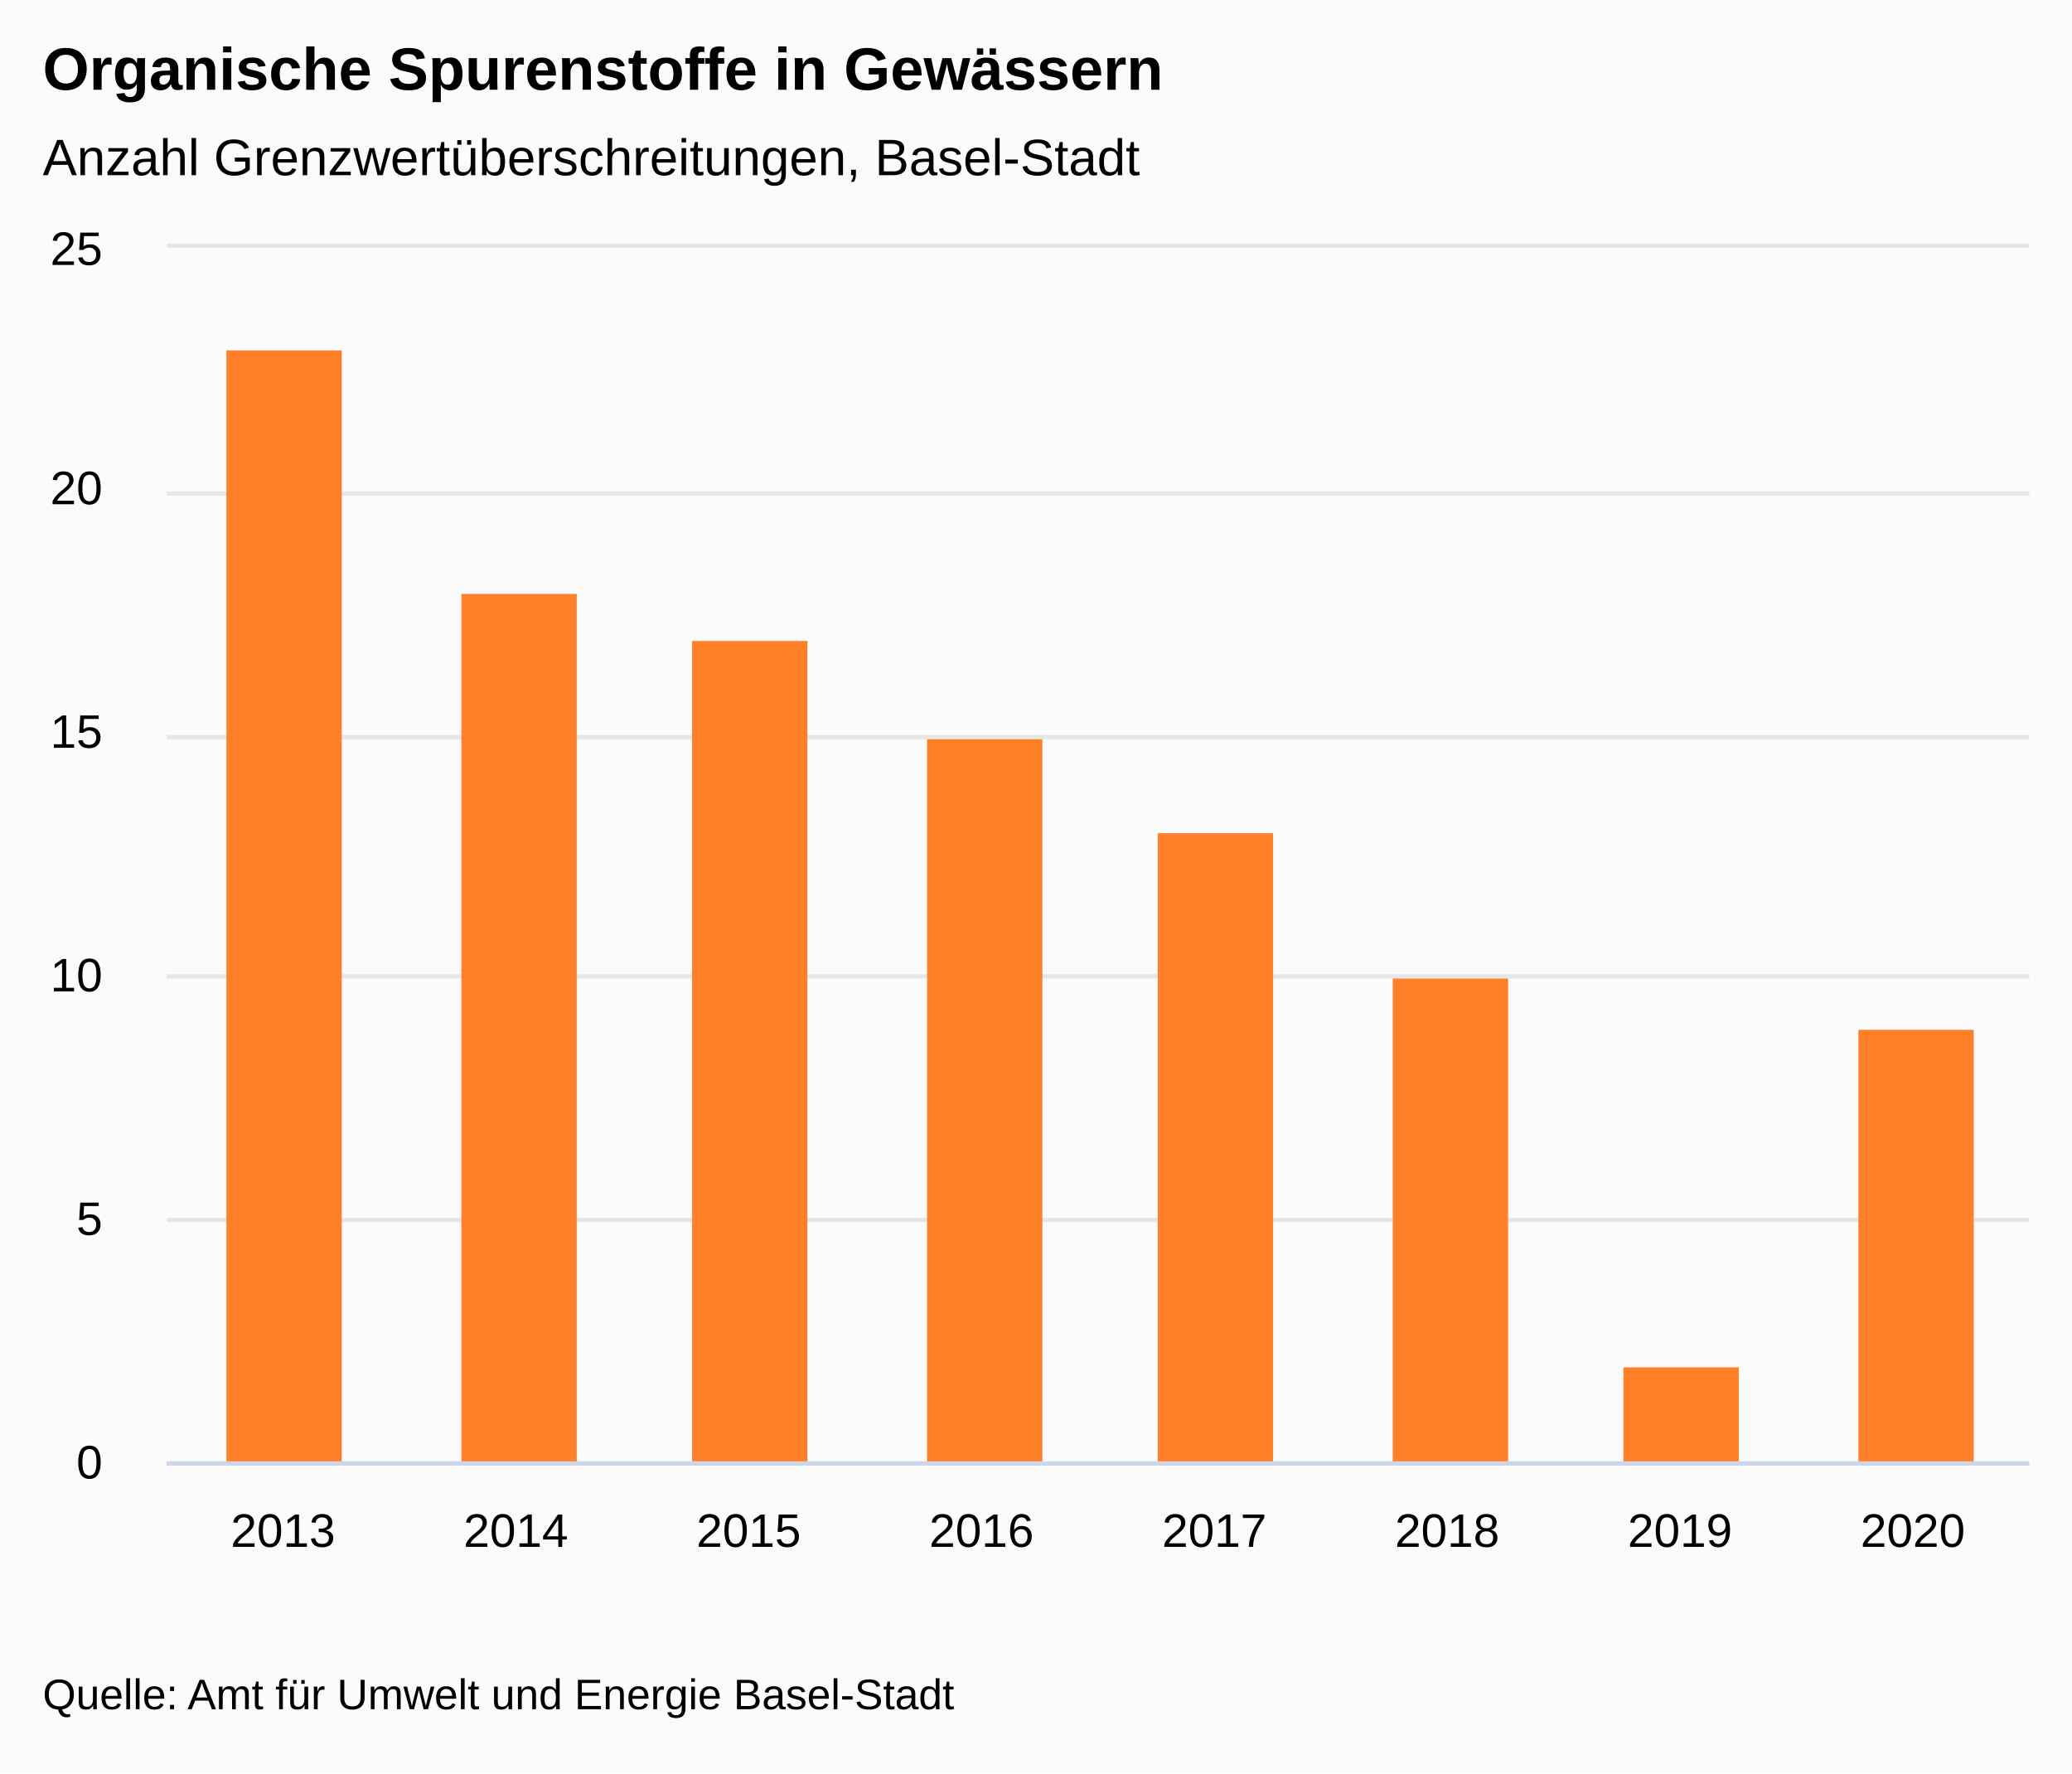
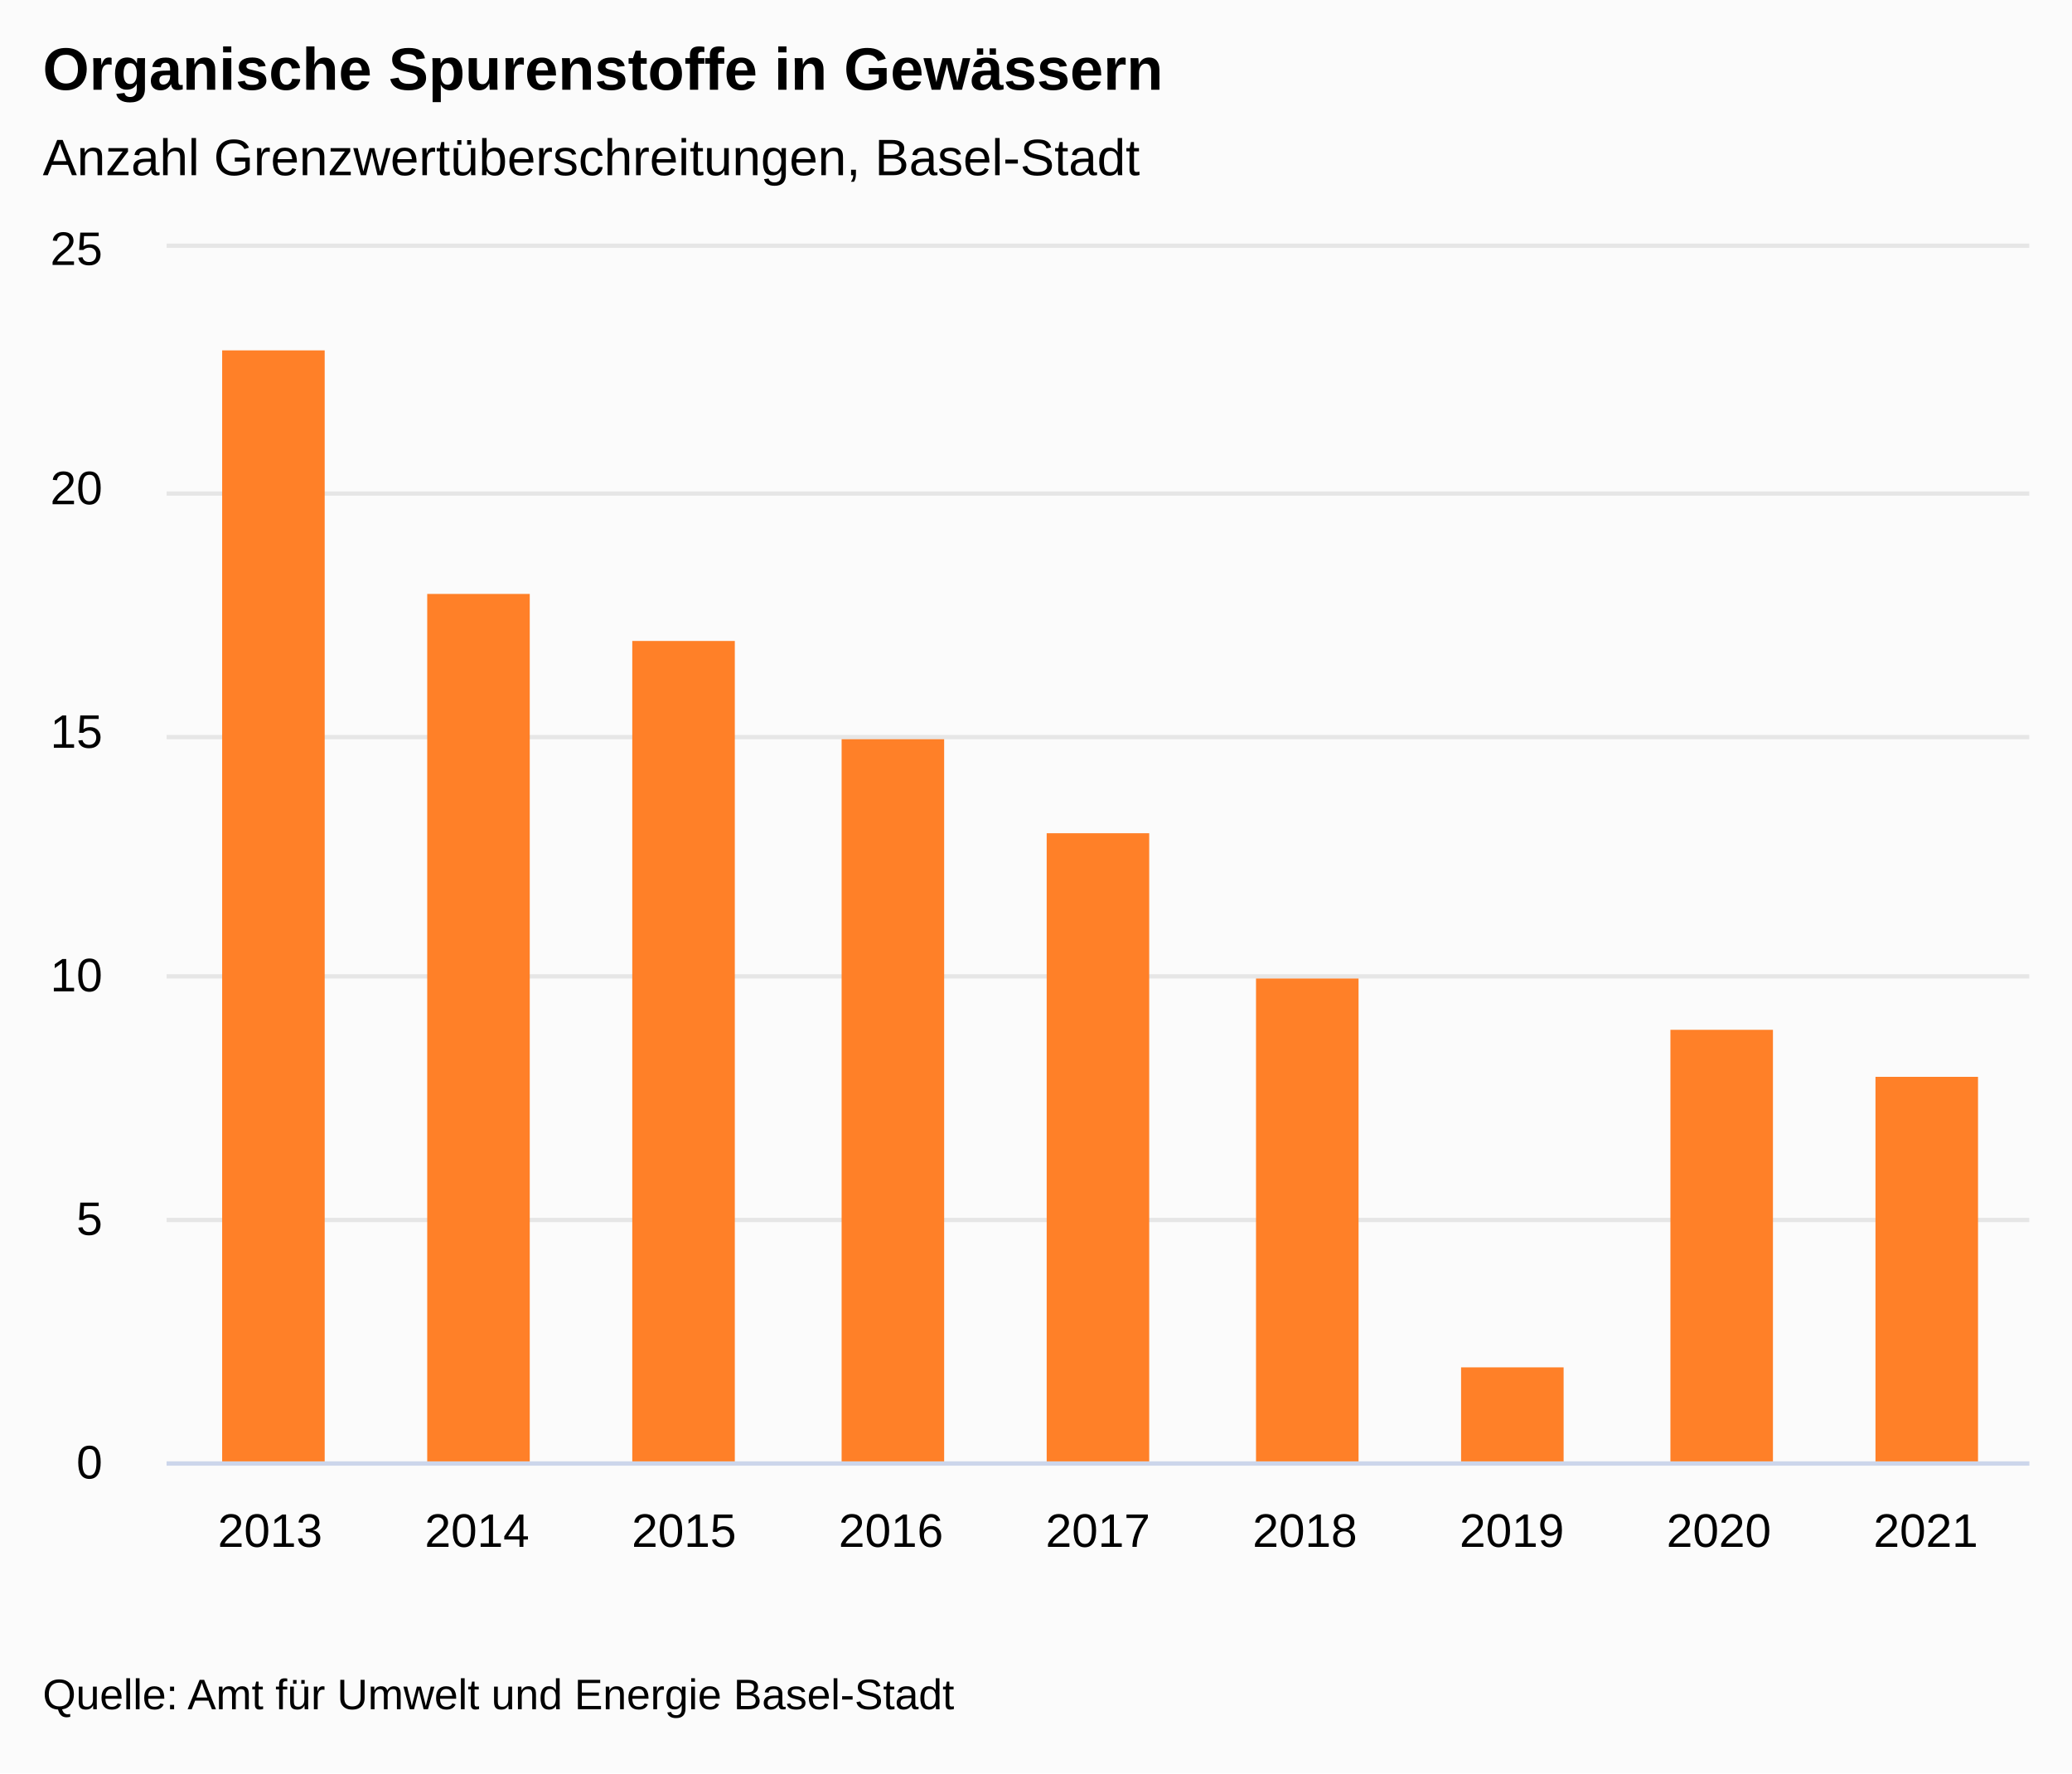
<svg xmlns="http://www.w3.org/2000/svg" version="1.1" class="highcharts-root" style="font-family:&quot;Lucida Grande&quot;, &quot;Lucida Sans Unicode&quot;, Arial, Helvetica, sans-serif;font-size:12px;" viewBox="0 0 485 415">
  <defs>
-     <clipPath id="highcharts-zlzce5j-16-">
+     <clipPath id="highcharts-zfhu4tf-17-">
      <rect x="0" y="0" width="436" height="284" fill="none" />
    </clipPath>
-     <clipPath id="highcharts-zlzce5j-25-">
+     <clipPath id="highcharts-zfhu4tf-27-">
      <rect x="0" y="0" width="436" height="284" fill="none" />
    </clipPath>
-     <clipPath id="highcharts-zlzce5j-26-">
+     <clipPath id="highcharts-zfhu4tf-28-">
      <rect x="39" y="58" width="436" height="284" fill="none" />
    </clipPath>
  </defs>
  <rect fill="#fbfbfb" class="highcharts-background" x="0" y="0" width="485" height="415" rx="0" ry="0" />
  <rect fill="none" class="highcharts-plot-background" x="39" y="58" width="436" height="284" />
  <g class="highcharts-label" transform="translate(10,449)">
    <text x="0" data-z-index="1" style="cursor:pointer;" y="0">
      <tspan>&gt; Indikator-Details</tspan>
    </text>
  </g>
  <g class="highcharts-label" transform="translate(10,449)">
    <text x="0" data-z-index="1" style="cursor:pointer;" y="0">
      <tspan>&gt; Indikator-Details</tspan>
    </text>
  </g>
  <g class="highcharts-pane-group" data-z-index="0" />
  <g class="highcharts-grid highcharts-xaxis-grid" data-z-index="1">
-     <path fill="none" data-z-index="1" class="highcharts-grid-line" d="M 93.5 58 L 93.5 342" opacity="1" />
-     <path fill="none" data-z-index="1" class="highcharts-grid-line" d="M 147.5 58 L 147.5 342" opacity="1" />
-     <path fill="none" data-z-index="1" class="highcharts-grid-line" d="M 202.5 58 L 202.5 342" opacity="1" />
-     <path fill="none" data-z-index="1" class="highcharts-grid-line" d="M 256.5 58 L 256.5 342" opacity="1" />
-     <path fill="none" data-z-index="1" class="highcharts-grid-line" d="M 311.5 58 L 311.5 342" opacity="1" />
-     <path fill="none" data-z-index="1" class="highcharts-grid-line" d="M 365.5 58 L 365.5 342" opacity="1" />
-     <path fill="none" data-z-index="1" class="highcharts-grid-line" d="M 420.5 58 L 420.5 342" opacity="1" />
+     <path fill="none" data-z-index="1" class="highcharts-grid-line" d="M 86.5 58 L 86.5 342" opacity="1" />
+     <path fill="none" data-z-index="1" class="highcharts-grid-line" d="M 135.5 58 L 135.5 342" opacity="1" />
+     <path fill="none" data-z-index="1" class="highcharts-grid-line" d="M 183.5 58 L 183.5 342" opacity="1" />
+     <path fill="none" data-z-index="1" class="highcharts-grid-line" d="M 232.5 58 L 232.5 342" opacity="1" />
+     <path fill="none" data-z-index="1" class="highcharts-grid-line" d="M 280.5 58 L 280.5 342" opacity="1" />
+     <path fill="none" data-z-index="1" class="highcharts-grid-line" d="M 329.5 58 L 329.5 342" opacity="1" />
+     <path fill="none" data-z-index="1" class="highcharts-grid-line" d="M 377.5 58 L 377.5 342" opacity="1" />
+     <path fill="none" data-z-index="1" class="highcharts-grid-line" d="M 426.5 58 L 426.5 342" opacity="1" />
    <path fill="none" data-z-index="1" class="highcharts-grid-line" d="M 474.5 58 L 474.5 342" opacity="1" />
    <path fill="none" data-z-index="1" class="highcharts-grid-line" d="M 38.5 58 L 38.5 342" opacity="1" />
  </g>
  <g class="highcharts-grid highcharts-yaxis-grid" data-z-index="1">
    <path fill="none" stroke="#e6e6e6" stroke-width="1" data-z-index="1" class="highcharts-grid-line" d="M 39 342.5 L 475 342.5" opacity="1" />
    <path fill="none" stroke="#e6e6e6" stroke-width="1" data-z-index="1" class="highcharts-grid-line" d="M 39 285.5 L 475 285.5" opacity="1" />
    <path fill="none" stroke="#e6e6e6" stroke-width="1" data-z-index="1" class="highcharts-grid-line" d="M 39 228.5 L 475 228.5" opacity="1" />
    <path fill="none" stroke="#e6e6e6" stroke-width="1" data-z-index="1" class="highcharts-grid-line" d="M 39 172.5 L 475 172.5" opacity="1" />
    <path fill="none" stroke="#e6e6e6" stroke-width="1" data-z-index="1" class="highcharts-grid-line" d="M 39 115.5 L 475 115.5" opacity="1" />
    <path fill="none" stroke="#e6e6e6" stroke-width="1" data-z-index="1" class="highcharts-grid-line" d="M 39 57.5 L 475 57.5" opacity="1" />
  </g>
  <g class="highcharts-grid highcharts-yaxis-grid" data-z-index="1" />
  <rect fill="none" class="highcharts-plot-border" data-z-index="1" x="39" y="58" width="436" height="284" />
  <g class="highcharts-axis highcharts-xaxis" data-z-index="2">
    <path fill="none" class="highcharts-axis-line" stroke="#ccd6eb" stroke-width="1" data-z-index="7" d="M 39 342.5 L 475 342.5" />
  </g>
  <g class="highcharts-axis highcharts-yaxis" data-z-index="2">
    <path fill="none" class="highcharts-axis-line" data-z-index="7" d="M 39 58 L 39 342" />
  </g>
  <g class="highcharts-axis highcharts-yaxis" data-z-index="2">
    <path fill="none" class="highcharts-axis-line" data-z-index="7" d="M 475 58 L 475 342" />
  </g>
  <g class="highcharts-series-group" data-z-index="3">
-     <g class="highcharts-series highcharts-series-0 highcharts-column-series" data-z-index="0.1" opacity="1" transform="translate(39,58) scale(1 1)" clip-path="url(#highcharts-zlzce5j-25-)">
-       <rect x="14" y="24" width="27" height="261" fill="#FF8028" opacity="1" class="highcharts-point" />
-       <rect x="69" y="81" width="27" height="204" fill="#FF8028" opacity="1" class="highcharts-point" />
-       <rect x="123" y="92" width="27" height="193" fill="#FF8028" opacity="1" class="highcharts-point" />
-       <rect x="178" y="115" width="27" height="170" fill="#FF8028" opacity="1" class="highcharts-point" />
-       <rect x="232" y="137" width="27" height="148" fill="#FF8028" opacity="1" class="highcharts-point" />
-       <rect x="287" y="171" width="27" height="114" fill="#FF8028" opacity="1" class="highcharts-point" />
-       <rect x="341" y="262" width="27" height="23" fill="#FF8028" opacity="1" class="highcharts-point" />
-       <rect x="396" y="183" width="27" height="102" fill="#FF8028" opacity="1" class="highcharts-point" />
+     <g class="highcharts-series highcharts-series-0 highcharts-column-series" data-z-index="0.1" opacity="1" transform="translate(39,58) scale(1 1)" clip-path="url(#highcharts-zfhu4tf-27-)">
+       <rect x="13" y="24" width="24" height="261" fill="#FF8028" opacity="1" class="highcharts-point" />
+       <rect x="61" y="81" width="24" height="204" fill="#FF8028" opacity="1" class="highcharts-point" />
+       <rect x="109" y="92" width="24" height="193" fill="#FF8028" opacity="1" class="highcharts-point" />
+       <rect x="158" y="115" width="24" height="170" fill="#FF8028" opacity="1" class="highcharts-point" />
+       <rect x="206" y="137" width="24" height="148" fill="#FF8028" opacity="1" class="highcharts-point" />
+       <rect x="255" y="171" width="24" height="114" fill="#FF8028" opacity="1" class="highcharts-point" />
+       <rect x="303" y="262" width="24" height="23" fill="#FF8028" opacity="1" class="highcharts-point" />
+       <rect x="352" y="183" width="24" height="102" fill="#FF8028" opacity="1" class="highcharts-point" />
+       <rect x="400" y="194" width="24" height="91" fill="#FF8028" opacity="1" class="highcharts-point" />
    </g>
    <g class="highcharts-markers highcharts-series-0 highcharts-column-series" data-z-index="0.1" opacity="1" transform="translate(39,58) scale(1 1)" clip-path="none" />
  </g>
  <text x="10" text-anchor="start" class="highcharts-title" data-z-index="4" style="color:#000000;font-size:1.167em;font-weight:bold;fill:#000000;" y="21">
    <tspan>Organische Spurenstoffe in Gewässern</tspan>
  </text>
  <text x="10" text-anchor="start" class="highcharts-subtitle" data-z-index="4" style="color:#000000;font-size:1em;fill:#000000;" y="41">
    <tspan>Anzahl Grenzwertüberschreitungen, Basel-Stadt</tspan>
  </text>
  <text x="10" text-anchor="start" class="highcharts-caption" data-z-index="4" style="color:#666666;fill:#666666;" y="377" />
  <g class="highcharts-axis-labels highcharts-xaxis-labels" data-z-index="7">
-     <text x="66.25" style="color:#000000;cursor:default;font-size:0.917em;fill:#000000;" text-anchor="middle" transform="translate(0,0)" y="362" opacity="1">2013</text>
-     <text x="120.75" style="color:#000000;cursor:default;font-size:0.917em;fill:#000000;" text-anchor="middle" transform="translate(0,0)" y="362" opacity="1">2014</text>
-     <text x="175.25" style="color:#000000;cursor:default;font-size:0.917em;fill:#000000;" text-anchor="middle" transform="translate(0,0)" y="362" opacity="1">2015</text>
-     <text x="229.75" style="color:#000000;cursor:default;font-size:0.917em;fill:#000000;" text-anchor="middle" transform="translate(0,0)" y="362" opacity="1">2016</text>
-     <text x="284.25" style="color:#000000;cursor:default;font-size:0.917em;fill:#000000;" text-anchor="middle" transform="translate(0,0)" y="362" opacity="1">2017</text>
-     <text x="338.75" style="color:#000000;cursor:default;font-size:0.917em;fill:#000000;" text-anchor="middle" transform="translate(0,0)" y="362" opacity="1">2018</text>
-     <text x="393.25" style="color:#000000;cursor:default;font-size:0.917em;fill:#000000;" text-anchor="middle" transform="translate(0,0)" y="362" opacity="1">2019</text>
-     <text x="447.75" style="color:#000000;cursor:default;font-size:0.917em;fill:#000000;" text-anchor="middle" transform="translate(0,0)" y="362" opacity="1">2020</text>
+     <text x="63.222" style="color:#000000;cursor:default;font-size:0.917em;fill:#000000;" text-anchor="middle" transform="translate(0,0)" y="362" opacity="1">2013</text>
+     <text x="111.667" style="color:#000000;cursor:default;font-size:0.917em;fill:#000000;" text-anchor="middle" transform="translate(0,0)" y="362" opacity="1">2014</text>
+     <text x="160.111" style="color:#000000;cursor:default;font-size:0.917em;fill:#000000;" text-anchor="middle" transform="translate(0,0)" y="362" opacity="1">2015</text>
+     <text x="208.556" style="color:#000000;cursor:default;font-size:0.917em;fill:#000000;" text-anchor="middle" transform="translate(0,0)" y="362" opacity="1">2016</text>
+     <text x="257" style="color:#000000;cursor:default;font-size:0.917em;fill:#000000;" text-anchor="middle" transform="translate(0,0)" y="362" opacity="1">2017</text>
+     <text x="305.444" style="color:#000000;cursor:default;font-size:0.917em;fill:#000000;" text-anchor="middle" transform="translate(0,0)" y="362" opacity="1">2018</text>
+     <text x="353.889" style="color:#000000;cursor:default;font-size:0.917em;fill:#000000;" text-anchor="middle" transform="translate(0,0)" y="362" opacity="1">2019</text>
+     <text x="402.333" style="color:#000000;cursor:default;font-size:0.917em;fill:#000000;" text-anchor="middle" transform="translate(0,0)" y="362" opacity="1">2020</text>
+     <text x="450.778" style="color:#000000;cursor:default;font-size:0.917em;fill:#000000;" text-anchor="middle" transform="translate(0,0)" y="362" opacity="1">2021</text>
  </g>
  <g class="highcharts-axis-labels highcharts-yaxis-labels" data-z-index="7">
    <text x="24" style="color:#000000;cursor:default;font-size:0.917em;fill:#000000;" text-anchor="end" transform="translate(0,0)" y="346" opacity="1">0</text>
    <text x="24" style="color:#000000;cursor:default;font-size:0.917em;fill:#000000;" text-anchor="end" transform="translate(0,0)" y="289" opacity="1">5</text>
    <text x="24" style="color:#000000;cursor:default;font-size:0.917em;fill:#000000;" text-anchor="end" transform="translate(0,0)" y="232" opacity="1">10</text>
    <text x="24" style="color:#000000;cursor:default;font-size:0.917em;fill:#000000;" text-anchor="end" transform="translate(0,0)" y="175" opacity="1">15</text>
    <text x="24" style="color:#000000;cursor:default;font-size:0.917em;fill:#000000;" text-anchor="end" transform="translate(0,0)" y="118" opacity="1">20</text>
    <text x="24" style="color:#000000;cursor:default;font-size:0.917em;fill:#000000;" text-anchor="end" transform="translate(0,0)" y="62" opacity="1">25</text>
  </g>
  <g class="highcharts-axis-labels highcharts-yaxis-labels" data-z-index="7" />
  <g class="highcharts-legend" data-z-index="7">
    <rect fill="none" class="highcharts-legend-box" rx="0" ry="0" x="0" y="0" width="12" height="12" visibility="hidden" />
    <g data-z-index="1">
      <g />
    </g>
  </g>
  <text x="10" class="highcharts-credits" text-anchor="start" data-z-index="8" style="cursor:default;color:#000000;font-size:0.833em;fill:#000000;" y="400">
    <tspan>Quelle: Amt für Umwelt und Energie Basel-Stadt</tspan>
  </text>
-   <g class="highcharts-control-points" data-z-index="99" clip-path="url(#highcharts-zlzce5j-26-)" />
+   <g class="highcharts-control-points" data-z-index="99" clip-path="url(#highcharts-zfhu4tf-28-)" />
</svg>
